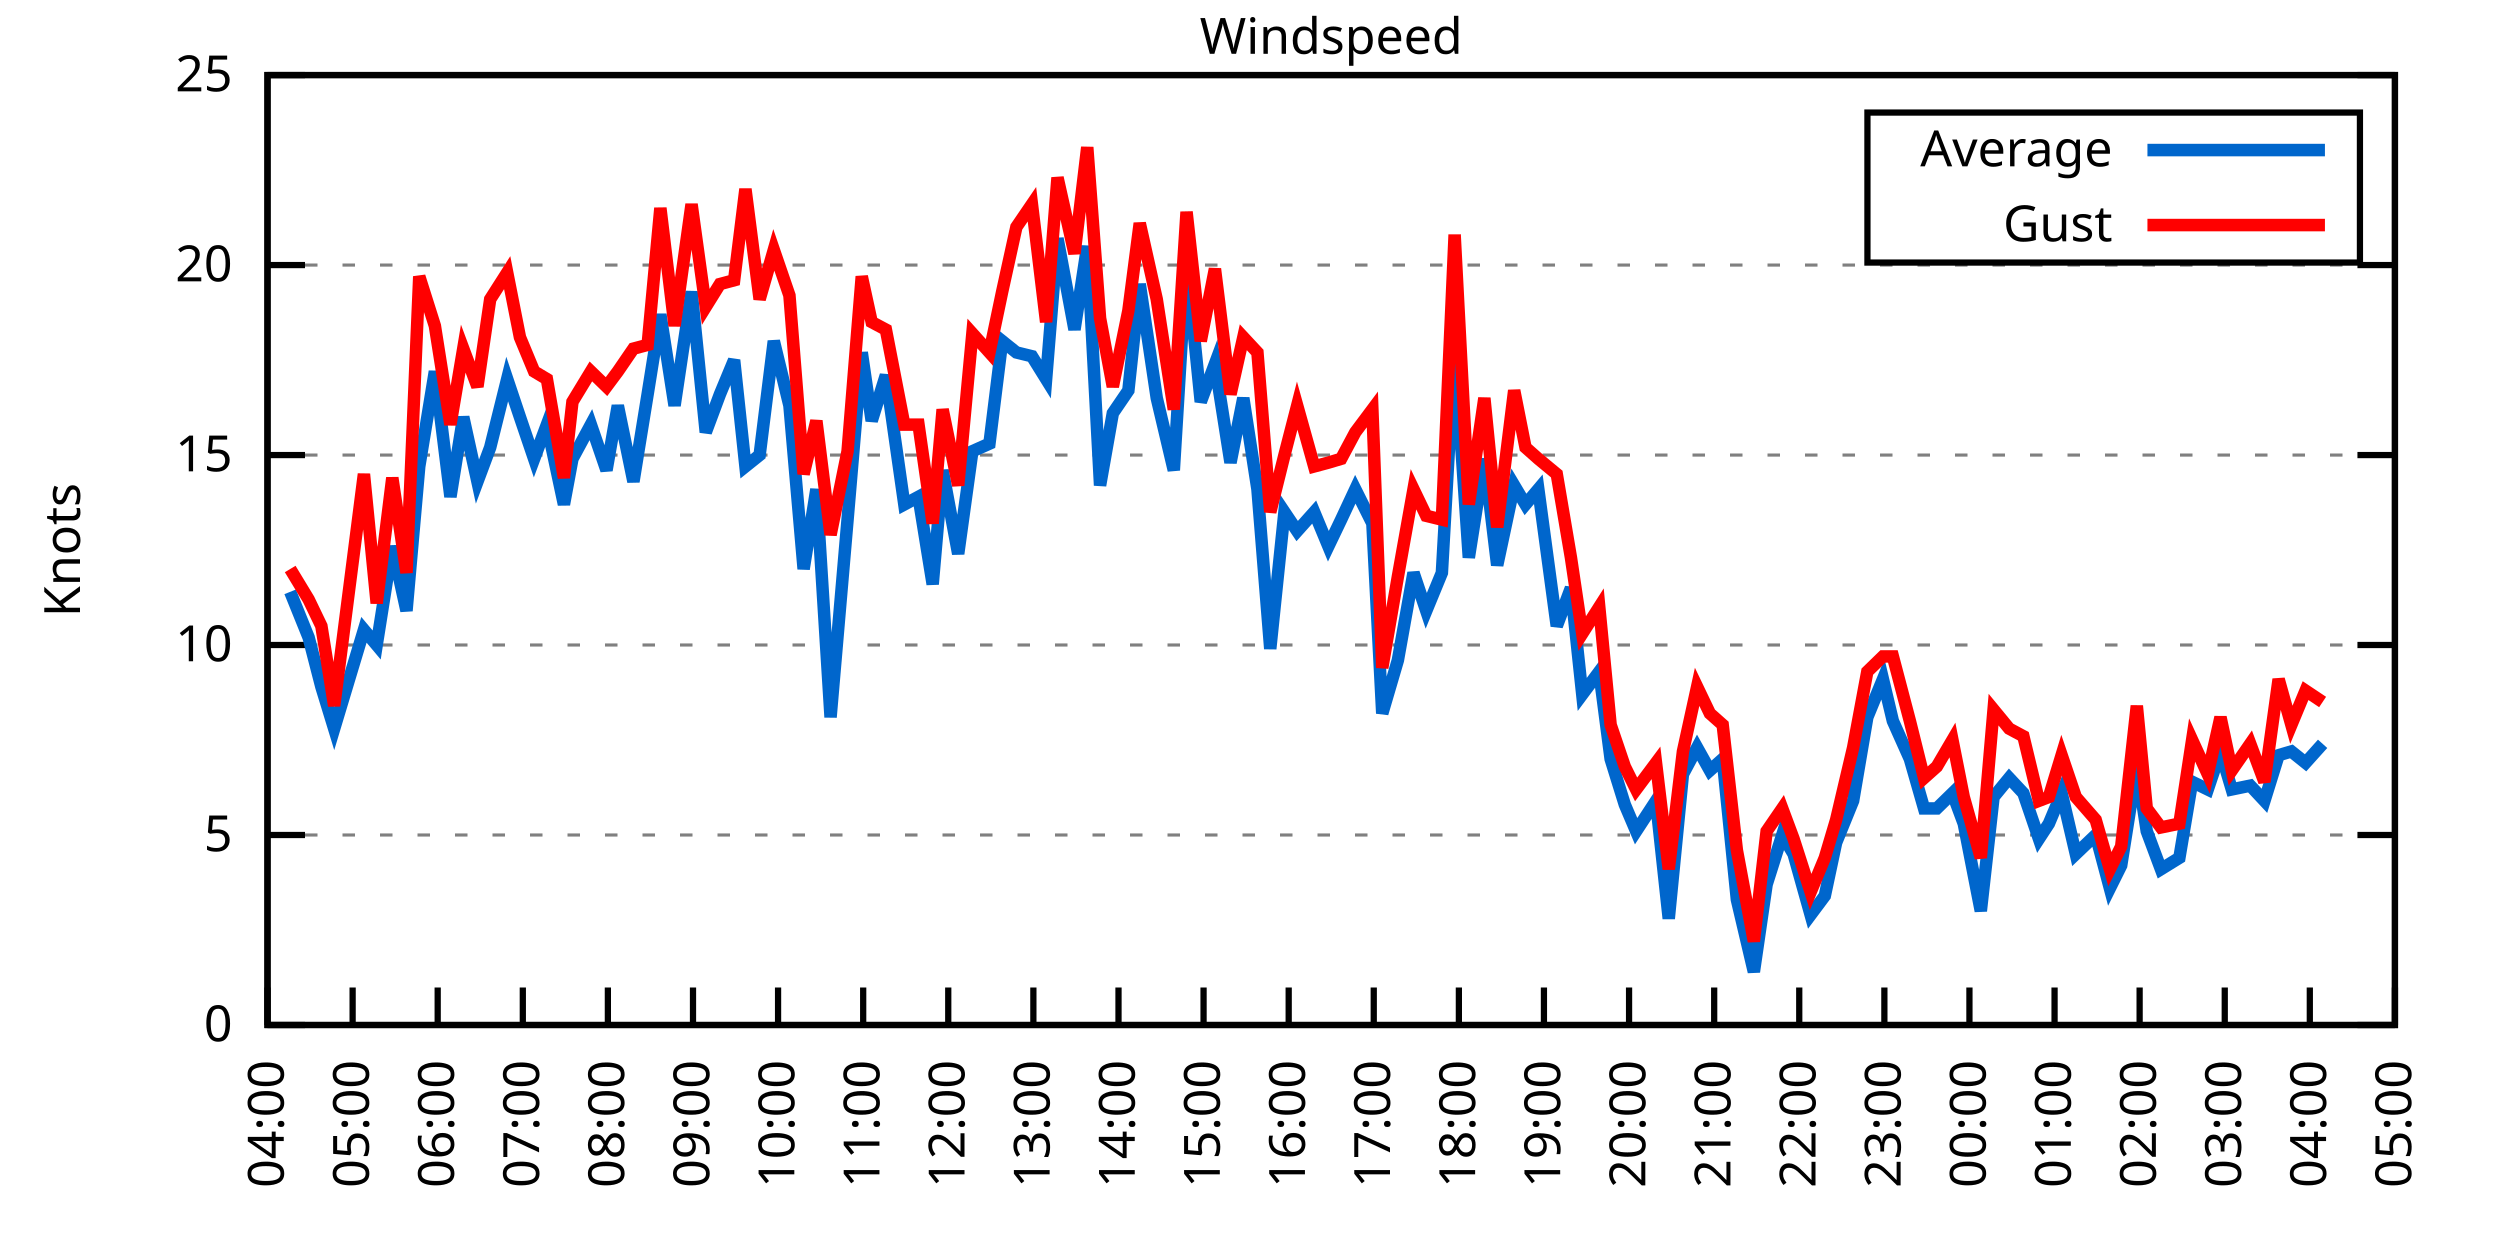
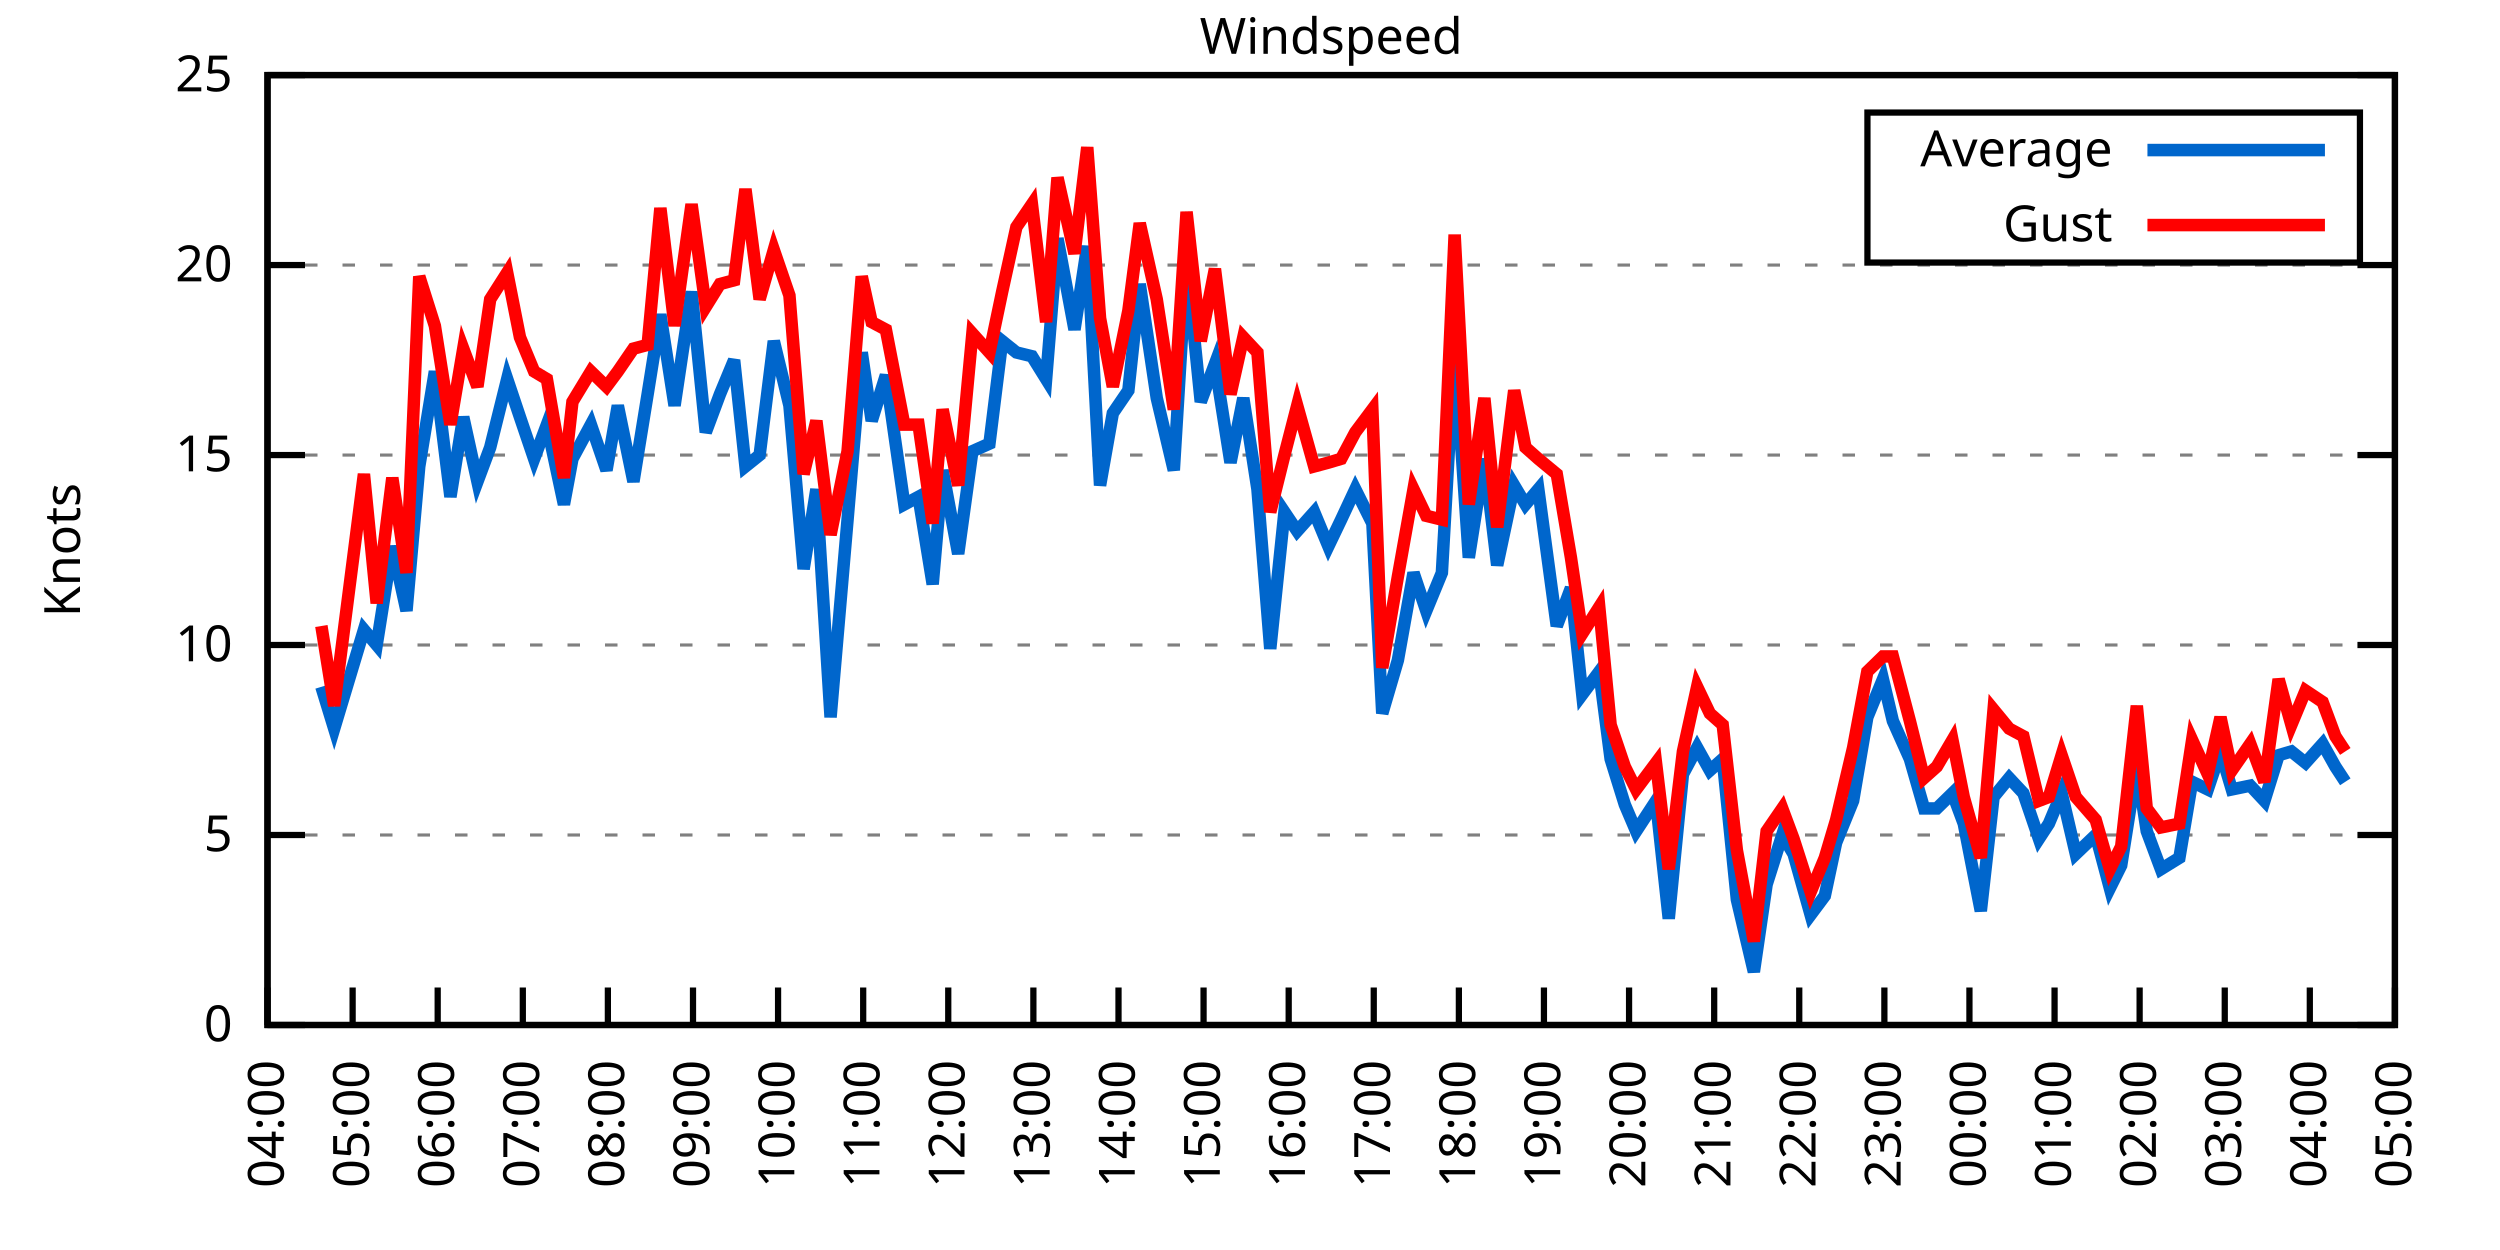
<svg xmlns="http://www.w3.org/2000/svg" xmlns:xlink="http://www.w3.org/1999/xlink" width="400" height="200" viewBox="0 0 400 200">
  <g id="gnuplot_canvas">
    <rect x="0" y="0" width="400" height="200" fill="none" />
    <defs>
      <circle id="gpDot" r="0.5" stroke-width="0.5" stroke="currentColor" />
      <path id="gpPt0" stroke-width="0.333" stroke="currentColor" d="M-1,0 h2 M0,-1 v2" />
      <path id="gpPt1" stroke-width="0.333" stroke="currentColor" d="M-1,-1 L1,1 M1,-1 L-1,1" />
      <path id="gpPt2" stroke-width="0.333" stroke="currentColor" d="M-1,0 L1,0 M0,-1 L0,1 M-1,-1 L1,1 M-1,1 L1,-1" />
      <rect id="gpPt3" stroke-width="0.333" stroke="currentColor" x="-1" y="-1" width="2" height="2" />
      <rect id="gpPt4" stroke-width="0.333" stroke="currentColor" fill="currentColor" x="-1" y="-1" width="2" height="2" />
      <circle id="gpPt5" stroke-width="0.333" stroke="currentColor" cx="0" cy="0" r="1" />
      <use xlink:href="#gpPt5" id="gpPt6" fill="currentColor" stroke="none" />
      <path id="gpPt7" stroke-width="0.333" stroke="currentColor" d="M0,-1.33 L-1.33,0.67 L1.33,0.67 z" />
      <use xlink:href="#gpPt7" id="gpPt8" fill="currentColor" stroke="none" />
      <use xlink:href="#gpPt7" id="gpPt9" stroke="currentColor" transform="rotate(180)" />
      <use xlink:href="#gpPt9" id="gpPt10" fill="currentColor" stroke="none" />
      <use xlink:href="#gpPt3" id="gpPt11" stroke="currentColor" transform="rotate(45)" />
      <use xlink:href="#gpPt11" id="gpPt12" fill="currentColor" stroke="none" />
      <path id="gpPt13" stroke-width="0.333" stroke="currentColor" d="M0,1.330 L1.265,0.411 L0.782,-1.067 L-0.782,-1.076 L-1.265,0.411 z" />
      <use xlink:href="#gpPt13" id="gpPt14" fill="currentColor" stroke="none" />
      <filter id="textbox" filterUnits="objectBoundingBox" x="0" y="0" height="1" width="1">
        <feFlood flood-color="white" flood-opacity="1" result="bgnd" />
        <feComposite in="SourceGraphic" in2="bgnd" operator="atop" />
      </filter>
      <filter id="greybox" filterUnits="objectBoundingBox" x="0" y="0" height="1" width="1">
        <feFlood flood-color="lightgrey" flood-opacity="1" result="grey" />
        <feComposite in="SourceGraphic" in2="grey" operator="atop" />
      </filter>
    </defs>
    <g fill="none" color="white" stroke="currentColor" stroke-width="1.00" stroke-linecap="butt" stroke-linejoin="miter">
</g>
    <g fill="none" color="black" stroke="currentColor" stroke-width="1.00" stroke-linecap="butt" stroke-linejoin="miter">
      <g stroke="none" shape-rendering="crispEdges">
        <polygon fill="rgb(255, 255, 255)" points="42.80,164.00 383.18,164.00 383.18,12.02 42.80,12.02 " />
      </g>
    </g>
    <g fill="none" color="black" stroke="currentColor" stroke-width="1.00" stroke-linecap="butt" stroke-linejoin="miter">
</g>
    <g fill="none" color="black" stroke="black" stroke-width="0.50" stroke-linecap="butt" stroke-linejoin="miter">
</g>
    <g fill="none" color="gray" stroke="currentColor" stroke-width="0.50" stroke-linecap="butt" stroke-linejoin="miter">
      <path stroke="gray" stroke-dasharray="2,4" class="gridline" d="M42.80,164.00 L383.19,164.00  " />
    </g>
    <g fill="none" color="gray" stroke="gray" stroke-width="1.00" stroke-linecap="butt" stroke-linejoin="miter">
</g>
    <g fill="none" color="black" stroke="currentColor" stroke-width="1.00" stroke-linecap="butt" stroke-linejoin="miter">
      <path stroke="black" d="M42.80,164.00 L48.80,164.00 M383.19,164.00 L377.19,164.00  " />
      <g transform="translate(37.20,166.60)" stroke="none" fill="black" font-family="Sans" font-size="8.00" text-anchor="end">
        <text>
          <tspan font-family="Sans"> 0</tspan>
        </text>
      </g>
    </g>
    <g fill="none" color="black" stroke="currentColor" stroke-width="1.00" stroke-linecap="butt" stroke-linejoin="miter">
</g>
    <g fill="none" color="black" stroke="black" stroke-width="0.50" stroke-linecap="butt" stroke-linejoin="miter">
</g>
    <g fill="none" color="gray" stroke="currentColor" stroke-width="0.50" stroke-linecap="butt" stroke-linejoin="miter">
      <path stroke="gray" stroke-dasharray="2,4" class="gridline" d="M42.80,133.60 L383.19,133.60  " />
    </g>
    <g fill="none" color="gray" stroke="gray" stroke-width="1.00" stroke-linecap="butt" stroke-linejoin="miter">
</g>
    <g fill="none" color="black" stroke="currentColor" stroke-width="1.00" stroke-linecap="butt" stroke-linejoin="miter">
      <path stroke="black" d="M42.80,133.60 L48.80,133.60 M383.19,133.60 L377.19,133.60  " />
      <g transform="translate(37.20,136.20)" stroke="none" fill="black" font-family="Sans" font-size="8.00" text-anchor="end">
        <text>
          <tspan font-family="Sans"> 5</tspan>
        </text>
      </g>
    </g>
    <g fill="none" color="black" stroke="currentColor" stroke-width="1.00" stroke-linecap="butt" stroke-linejoin="miter">
</g>
    <g fill="none" color="black" stroke="black" stroke-width="0.50" stroke-linecap="butt" stroke-linejoin="miter">
</g>
    <g fill="none" color="gray" stroke="currentColor" stroke-width="0.50" stroke-linecap="butt" stroke-linejoin="miter">
      <path stroke="gray" stroke-dasharray="2,4" class="gridline" d="M42.80,103.20 L383.19,103.20  " />
    </g>
    <g fill="none" color="gray" stroke="gray" stroke-width="1.00" stroke-linecap="butt" stroke-linejoin="miter">
</g>
    <g fill="none" color="black" stroke="currentColor" stroke-width="1.00" stroke-linecap="butt" stroke-linejoin="miter">
      <path stroke="black" d="M42.80,103.20 L48.80,103.20 M383.19,103.20 L377.19,103.20  " />
      <g transform="translate(37.20,105.80)" stroke="none" fill="black" font-family="Sans" font-size="8.00" text-anchor="end">
        <text>
          <tspan font-family="Sans"> 10</tspan>
        </text>
      </g>
    </g>
    <g fill="none" color="black" stroke="currentColor" stroke-width="1.00" stroke-linecap="butt" stroke-linejoin="miter">
</g>
    <g fill="none" color="black" stroke="black" stroke-width="0.50" stroke-linecap="butt" stroke-linejoin="miter">
</g>
    <g fill="none" color="gray" stroke="currentColor" stroke-width="0.50" stroke-linecap="butt" stroke-linejoin="miter">
      <path stroke="gray" stroke-dasharray="2,4" class="gridline" d="M42.80,72.81 L383.19,72.81  " />
    </g>
    <g fill="none" color="gray" stroke="gray" stroke-width="1.00" stroke-linecap="butt" stroke-linejoin="miter">
</g>
    <g fill="none" color="black" stroke="currentColor" stroke-width="1.00" stroke-linecap="butt" stroke-linejoin="miter">
      <path stroke="black" d="M42.80,72.81 L48.80,72.81 M383.19,72.81 L377.19,72.81  " />
      <g transform="translate(37.20,75.41)" stroke="none" fill="black" font-family="Sans" font-size="8.00" text-anchor="end">
        <text>
          <tspan font-family="Sans"> 15</tspan>
        </text>
      </g>
    </g>
    <g fill="none" color="black" stroke="currentColor" stroke-width="1.00" stroke-linecap="butt" stroke-linejoin="miter">
</g>
    <g fill="none" color="black" stroke="black" stroke-width="0.50" stroke-linecap="butt" stroke-linejoin="miter">
</g>
    <g fill="none" color="gray" stroke="currentColor" stroke-width="0.50" stroke-linecap="butt" stroke-linejoin="miter">
      <path stroke="gray" stroke-dasharray="2,4" class="gridline" d="M42.80,42.41 L383.19,42.41  " />
    </g>
    <g fill="none" color="gray" stroke="gray" stroke-width="1.00" stroke-linecap="butt" stroke-linejoin="miter">
</g>
    <g fill="none" color="black" stroke="currentColor" stroke-width="1.00" stroke-linecap="butt" stroke-linejoin="miter">
      <path stroke="black" d="M42.80,42.41 L48.80,42.41 M383.19,42.41 L377.19,42.41  " />
      <g transform="translate(37.20,45.01)" stroke="none" fill="black" font-family="Sans" font-size="8.00" text-anchor="end">
        <text>
          <tspan font-family="Sans"> 20</tspan>
        </text>
      </g>
    </g>
    <g fill="none" color="black" stroke="currentColor" stroke-width="1.00" stroke-linecap="butt" stroke-linejoin="miter">
</g>
    <g fill="none" color="black" stroke="black" stroke-width="0.50" stroke-linecap="butt" stroke-linejoin="miter">
</g>
    <g fill="none" color="gray" stroke="currentColor" stroke-width="0.50" stroke-linecap="butt" stroke-linejoin="miter">
      <path stroke="gray" stroke-dasharray="2,4" class="gridline" d="M42.80,12.01 L383.19,12.01  " />
    </g>
    <g fill="none" color="gray" stroke="gray" stroke-width="1.00" stroke-linecap="butt" stroke-linejoin="miter">
</g>
    <g fill="none" color="black" stroke="currentColor" stroke-width="1.00" stroke-linecap="butt" stroke-linejoin="miter">
      <path stroke="black" d="M42.80,12.01 L48.80,12.01 M383.19,12.01 L377.19,12.01  " />
      <g transform="translate(37.20,14.61)" stroke="none" fill="black" font-family="Sans" font-size="8.00" text-anchor="end">
        <text>
          <tspan font-family="Sans"> 25</tspan>
        </text>
      </g>
    </g>
    <g fill="none" color="black" stroke="currentColor" stroke-width="1.00" stroke-linecap="butt" stroke-linejoin="miter">
      <path stroke="black" d="M42.80,164.00 L42.80,158.00  " />
      <g transform="translate(45.40,169.60) rotate(270.00)" stroke="none" fill="black" font-family="Sans" font-size="8.00" text-anchor="end">
        <text>
          <tspan font-family="Sans">04:00</tspan>
        </text>
      </g>
    </g>
    <g fill="none" color="black" stroke="currentColor" stroke-width="1.00" stroke-linecap="butt" stroke-linejoin="miter">
      <path stroke="black" d="M56.42,164.00 L56.42,158.00  " />
      <g transform="translate(59.02,169.60) rotate(270.00)" stroke="none" fill="black" font-family="Sans" font-size="8.00" text-anchor="end">
        <text>
          <tspan font-family="Sans">05:00</tspan>
        </text>
      </g>
    </g>
    <g fill="none" color="black" stroke="currentColor" stroke-width="1.00" stroke-linecap="butt" stroke-linejoin="miter">
      <path stroke="black" d="M70.03,164.00 L70.03,158.00  " />
      <g transform="translate(72.63,169.60) rotate(270.00)" stroke="none" fill="black" font-family="Sans" font-size="8.00" text-anchor="end">
        <text>
          <tspan font-family="Sans">06:00</tspan>
        </text>
      </g>
    </g>
    <g fill="none" color="black" stroke="currentColor" stroke-width="1.00" stroke-linecap="butt" stroke-linejoin="miter">
      <path stroke="black" d="M83.65,164.00 L83.65,158.00  " />
      <g transform="translate(86.25,169.60) rotate(270.00)" stroke="none" fill="black" font-family="Sans" font-size="8.00" text-anchor="end">
        <text>
          <tspan font-family="Sans">07:00</tspan>
        </text>
      </g>
    </g>
    <g fill="none" color="black" stroke="currentColor" stroke-width="1.00" stroke-linecap="butt" stroke-linejoin="miter">
      <path stroke="black" d="M97.26,164.00 L97.26,158.00  " />
      <g transform="translate(99.86,169.60) rotate(270.00)" stroke="none" fill="black" font-family="Sans" font-size="8.00" text-anchor="end">
        <text>
          <tspan font-family="Sans">08:00</tspan>
        </text>
      </g>
    </g>
    <g fill="none" color="black" stroke="currentColor" stroke-width="1.00" stroke-linecap="butt" stroke-linejoin="miter">
      <path stroke="black" d="M110.88,164.00 L110.88,158.00  " />
      <g transform="translate(113.48,169.60) rotate(270.00)" stroke="none" fill="black" font-family="Sans" font-size="8.00" text-anchor="end">
        <text>
          <tspan font-family="Sans">09:00</tspan>
        </text>
      </g>
    </g>
    <g fill="none" color="black" stroke="currentColor" stroke-width="1.00" stroke-linecap="butt" stroke-linejoin="miter">
      <path stroke="black" d="M124.49,164.00 L124.49,158.00  " />
      <g transform="translate(127.09,169.60) rotate(270.00)" stroke="none" fill="black" font-family="Sans" font-size="8.00" text-anchor="end">
        <text>
          <tspan font-family="Sans">10:00</tspan>
        </text>
      </g>
    </g>
    <g fill="none" color="black" stroke="currentColor" stroke-width="1.00" stroke-linecap="butt" stroke-linejoin="miter">
      <path stroke="black" d="M138.11,164.00 L138.11,158.00  " />
      <g transform="translate(140.71,169.60) rotate(270.00)" stroke="none" fill="black" font-family="Sans" font-size="8.00" text-anchor="end">
        <text>
          <tspan font-family="Sans">11:00</tspan>
        </text>
      </g>
    </g>
    <g fill="none" color="black" stroke="currentColor" stroke-width="1.00" stroke-linecap="butt" stroke-linejoin="miter">
      <path stroke="black" d="M151.72,164.00 L151.72,158.00  " />
      <g transform="translate(154.32,169.60) rotate(270.00)" stroke="none" fill="black" font-family="Sans" font-size="8.00" text-anchor="end">
        <text>
          <tspan font-family="Sans">12:00</tspan>
        </text>
      </g>
    </g>
    <g fill="none" color="black" stroke="currentColor" stroke-width="1.00" stroke-linecap="butt" stroke-linejoin="miter">
      <path stroke="black" d="M165.34,164.00 L165.34,158.00  " />
      <g transform="translate(167.94,169.60) rotate(270.00)" stroke="none" fill="black" font-family="Sans" font-size="8.00" text-anchor="end">
        <text>
          <tspan font-family="Sans">13:00</tspan>
        </text>
      </g>
    </g>
    <g fill="none" color="black" stroke="currentColor" stroke-width="1.00" stroke-linecap="butt" stroke-linejoin="miter">
      <path stroke="black" d="M178.96,164.00 L178.96,158.00  " />
      <g transform="translate(181.56,169.60) rotate(270.00)" stroke="none" fill="black" font-family="Sans" font-size="8.00" text-anchor="end">
        <text>
          <tspan font-family="Sans">14:00</tspan>
        </text>
      </g>
    </g>
    <g fill="none" color="black" stroke="currentColor" stroke-width="1.00" stroke-linecap="butt" stroke-linejoin="miter">
      <path stroke="black" d="M192.57,164.00 L192.57,158.00  " />
      <g transform="translate(195.17,169.60) rotate(270.00)" stroke="none" fill="black" font-family="Sans" font-size="8.00" text-anchor="end">
        <text>
          <tspan font-family="Sans">15:00</tspan>
        </text>
      </g>
    </g>
    <g fill="none" color="black" stroke="currentColor" stroke-width="1.00" stroke-linecap="butt" stroke-linejoin="miter">
      <path stroke="black" d="M206.19,164.00 L206.19,158.00  " />
      <g transform="translate(208.79,169.60) rotate(270.00)" stroke="none" fill="black" font-family="Sans" font-size="8.00" text-anchor="end">
        <text>
          <tspan font-family="Sans">16:00</tspan>
        </text>
      </g>
    </g>
    <g fill="none" color="black" stroke="currentColor" stroke-width="1.00" stroke-linecap="butt" stroke-linejoin="miter">
      <path stroke="black" d="M219.80,164.00 L219.80,158.00  " />
      <g transform="translate(222.40,169.60) rotate(270.00)" stroke="none" fill="black" font-family="Sans" font-size="8.00" text-anchor="end">
        <text>
          <tspan font-family="Sans">17:00</tspan>
        </text>
      </g>
    </g>
    <g fill="none" color="black" stroke="currentColor" stroke-width="1.00" stroke-linecap="butt" stroke-linejoin="miter">
      <path stroke="black" d="M233.42,164.00 L233.42,158.00  " />
      <g transform="translate(236.02,169.60) rotate(270.00)" stroke="none" fill="black" font-family="Sans" font-size="8.00" text-anchor="end">
        <text>
          <tspan font-family="Sans">18:00</tspan>
        </text>
      </g>
    </g>
    <g fill="none" color="black" stroke="currentColor" stroke-width="1.00" stroke-linecap="butt" stroke-linejoin="miter">
      <path stroke="black" d="M247.03,164.00 L247.03,158.00  " />
      <g transform="translate(249.63,169.60) rotate(270.00)" stroke="none" fill="black" font-family="Sans" font-size="8.00" text-anchor="end">
        <text>
          <tspan font-family="Sans">19:00</tspan>
        </text>
      </g>
    </g>
    <g fill="none" color="black" stroke="currentColor" stroke-width="1.00" stroke-linecap="butt" stroke-linejoin="miter">
      <path stroke="black" d="M260.65,164.00 L260.65,158.00  " />
      <g transform="translate(263.25,169.60) rotate(270.00)" stroke="none" fill="black" font-family="Sans" font-size="8.00" text-anchor="end">
        <text>
          <tspan font-family="Sans">20:00</tspan>
        </text>
      </g>
    </g>
    <g fill="none" color="black" stroke="currentColor" stroke-width="1.00" stroke-linecap="butt" stroke-linejoin="miter">
      <path stroke="black" d="M274.27,164.00 L274.27,158.00  " />
      <g transform="translate(276.87,169.60) rotate(270.00)" stroke="none" fill="black" font-family="Sans" font-size="8.00" text-anchor="end">
        <text>
          <tspan font-family="Sans">21:00</tspan>
        </text>
      </g>
    </g>
    <g fill="none" color="black" stroke="currentColor" stroke-width="1.00" stroke-linecap="butt" stroke-linejoin="miter">
      <path stroke="black" d="M287.88,164.00 L287.88,158.00  " />
      <g transform="translate(290.48,169.60) rotate(270.00)" stroke="none" fill="black" font-family="Sans" font-size="8.00" text-anchor="end">
        <text>
          <tspan font-family="Sans">22:00</tspan>
        </text>
      </g>
    </g>
    <g fill="none" color="black" stroke="currentColor" stroke-width="1.00" stroke-linecap="butt" stroke-linejoin="miter">
      <path stroke="black" d="M301.50,164.00 L301.50,158.00  " />
      <g transform="translate(304.10,169.60) rotate(270.00)" stroke="none" fill="black" font-family="Sans" font-size="8.00" text-anchor="end">
        <text>
          <tspan font-family="Sans">23:00</tspan>
        </text>
      </g>
    </g>
    <g fill="none" color="black" stroke="currentColor" stroke-width="1.00" stroke-linecap="butt" stroke-linejoin="miter">
      <path stroke="black" d="M315.11,164.00 L315.11,158.00  " />
      <g transform="translate(317.71,169.60) rotate(270.00)" stroke="none" fill="black" font-family="Sans" font-size="8.00" text-anchor="end">
        <text>
          <tspan font-family="Sans">00:00</tspan>
        </text>
      </g>
    </g>
    <g fill="none" color="black" stroke="currentColor" stroke-width="1.00" stroke-linecap="butt" stroke-linejoin="miter">
      <path stroke="black" d="M328.73,164.00 L328.73,158.00  " />
      <g transform="translate(331.33,169.60) rotate(270.00)" stroke="none" fill="black" font-family="Sans" font-size="8.00" text-anchor="end">
        <text>
          <tspan font-family="Sans">01:00</tspan>
        </text>
      </g>
    </g>
    <g fill="none" color="black" stroke="currentColor" stroke-width="1.00" stroke-linecap="butt" stroke-linejoin="miter">
      <path stroke="black" d="M342.34,164.00 L342.34,158.00  " />
      <g transform="translate(344.94,169.60) rotate(270.00)" stroke="none" fill="black" font-family="Sans" font-size="8.00" text-anchor="end">
        <text>
          <tspan font-family="Sans">02:00</tspan>
        </text>
      </g>
    </g>
    <g fill="none" color="black" stroke="currentColor" stroke-width="1.00" stroke-linecap="butt" stroke-linejoin="miter">
      <path stroke="black" d="M355.96,164.00 L355.96,158.00  " />
      <g transform="translate(358.56,169.60) rotate(270.00)" stroke="none" fill="black" font-family="Sans" font-size="8.00" text-anchor="end">
        <text>
          <tspan font-family="Sans">03:00</tspan>
        </text>
      </g>
    </g>
    <g fill="none" color="black" stroke="currentColor" stroke-width="1.00" stroke-linecap="butt" stroke-linejoin="miter">
      <path stroke="black" d="M369.57,164.00 L369.57,158.00  " />
      <g transform="translate(372.17,169.60) rotate(270.00)" stroke="none" fill="black" font-family="Sans" font-size="8.00" text-anchor="end">
        <text>
          <tspan font-family="Sans">04:00</tspan>
        </text>
      </g>
    </g>
    <g fill="none" color="black" stroke="currentColor" stroke-width="1.00" stroke-linecap="butt" stroke-linejoin="miter">
      <path stroke="black" d="M383.19,164.00 L383.19,158.00  " />
      <g transform="translate(385.79,169.60) rotate(270.00)" stroke="none" fill="black" font-family="Sans" font-size="8.00" text-anchor="end">
        <text>
          <tspan font-family="Sans">05:00</tspan>
        </text>
      </g>
    </g>
    <g fill="none" color="black" stroke="currentColor" stroke-width="1.00" stroke-linecap="butt" stroke-linejoin="miter">
</g>
    <g fill="none" color="black" stroke="currentColor" stroke-width="1.00" stroke-linecap="butt" stroke-linejoin="miter">
      <path stroke="black" d="M42.80,12.01 L42.80,164.00 L383.19,164.00 L383.19,12.01 L42.80,12.01 Z  " />
    </g>
    <g fill="none" color="black" stroke="currentColor" stroke-width="1.00" stroke-linecap="butt" stroke-linejoin="miter">
</g>
    <g fill="none" color="black" stroke="currentColor" stroke-width="1.00" stroke-linecap="butt" stroke-linejoin="miter">
      <path stroke="black" d="M298.79,42.01 L298.79,18.01 L377.59,18.01 L377.59,42.01 L298.79,42.01 Z  " />
    </g>
    <g id="Windspeed_plot_1">
      <g fill="none" color="white" stroke="black" stroke-width="2.00" stroke-linecap="butt" stroke-linejoin="miter">
</g>
      <g fill="none" color="black" stroke="currentColor" stroke-width="2.00" stroke-linecap="butt" stroke-linejoin="miter">
        <g transform="translate(337.99,26.61)" stroke="none" fill="black" font-family="Sans" font-size="8.00" text-anchor="end">
          <text>
            <tspan font-family="Sans">Average</tspan>
          </text>
        </g>
      </g>
      <g fill="none" color="black" stroke="currentColor" stroke-width="2.00" stroke-linecap="butt" stroke-linejoin="miter">
-         <path stroke="rgb(  0, 102, 204)" d="M343.59,24.01 L371.99,24.01 M46.43,94.69 L49.38,101.99 L51.42,109.89 L53.47,116.58 L58.23,100.77 L60.27,103.20   L62.77,87.40 L65.04,97.73 L67.08,74.63 L69.58,59.43 L72.07,79.49 L74.12,66.73 L76.39,77.06 L78.43,71.59   L81.15,60.65 L83.19,66.73 L85.46,73.41 L87.50,67.94 L90.23,80.71 L91.59,73.41 L94.54,67.94 L97.04,75.24   L98.85,64.90 L101.35,77.06 L103.62,63.08 L105.66,50.31 L107.93,64.90 L110.65,46.66 L112.92,69.16 L115.19,63.08   L117.46,57.61 L119.27,74.63 L121.54,72.81 L123.81,54.57 L126.31,64.90 L128.58,91.04 L130.62,78.28 L132.89,114.76   L135.61,83.14 L137.88,56.39 L139.47,67.33 L141.74,60.04 L144.69,80.71 L146.96,79.49 L149.23,93.48 L150.82,75.24   L153.31,88.61 L155.58,72.20 L158.31,70.98 L160.35,54.57 L162.62,56.39 L165.11,57.00 L167.38,60.65 L169.20,38.15   L171.92,52.74 L173.96,39.37 L176.01,77.67 L178.05,66.12 L180.54,62.47 L182.36,45.45 L185.08,63.69 L187.81,75.24   L189.85,41.80 L192.12,64.29 L194.39,58.21 L196.88,74.02 L198.93,63.69 L201.19,78.28 L203.24,103.81 L205.51,81.93   L207.55,84.97 L210.27,81.93 L212.54,87.40 L214.58,83.14 L216.85,78.28 L219.58,83.75 L221.16,114.15 L223.66,105.64   L226.16,91.65 L228.20,97.73 L230.70,91.65 L232.74,55.78 L235.01,89.22 L237.50,73.41 L239.55,90.44 L242.27,77.67   L244.08,80.71 L246.13,78.28 L249.08,100.16 L251.35,94.08 L253.16,111.11 L255.88,107.46 L257.70,121.44 L259.97,128.74   L261.78,132.99 L264.96,128.13 L267.00,146.98 L269.27,123.87 L271.54,119.62 L273.58,123.27 L275.63,121.44 L277.90,143.94   L280.62,155.49 L282.66,141.51 L285.16,133.60 L286.97,136.64 L289.70,146.37 L291.97,143.33 L293.78,134.82 L296.50,128.13   L298.77,114.76 L301.27,108.68 L302.86,115.36 L305.58,121.44 L307.85,129.35 L309.89,129.35 L312.39,126.91 L314.20,131.78   L316.93,145.76 L318.97,127.52 L321.47,124.48 L323.74,126.91 L326.23,134.21 L327.82,131.78 L329.86,126.91 L332.13,136.64   L335.31,133.60 L337.58,142.11 L339.39,138.47 L341.89,122.66 L343.48,132.99 L345.75,139.07 L348.70,137.25 L350.74,125.09   L353.24,126.31 L355.28,120.23 L357.09,126.31 L360.04,125.70 L362.31,128.13 L364.58,120.83 L366.62,120.23 L368.89,122.05   L371.62,119.01  " />
+         <path stroke="rgb(  0, 102, 204)" d="M343.59,24.01 L371.99,24.01 M51.42,109.89 L53.47,116.58 L58.23,100.77 L60.27,103.20 L62.77,87.40 L65.04,97.73   L67.08,74.63 L69.58,59.43 L72.07,79.49 L74.12,66.73 L76.39,77.06 L78.43,71.59 L81.15,60.65 L83.19,66.73   L85.46,73.41 L87.50,67.94 L90.23,80.71 L91.59,73.41 L94.54,67.94 L97.04,75.24 L98.85,64.90 L101.35,77.06   L103.62,63.08 L105.66,50.31 L107.93,64.90 L110.65,46.66 L112.92,69.16 L115.19,63.08 L117.46,57.61 L119.27,74.63   L121.54,72.81 L123.81,54.57 L126.31,64.90 L128.58,91.04 L130.62,78.28 L132.89,114.76 L135.61,83.14 L137.88,56.39   L139.47,67.33 L141.74,60.04 L144.69,80.71 L146.96,79.49 L149.23,93.48 L150.82,75.24 L153.31,88.61 L155.58,72.20   L158.31,70.98 L160.35,54.57 L162.62,56.39 L165.11,57.00 L167.38,60.65 L169.20,38.15 L171.92,52.74 L173.96,39.37   L176.01,77.67 L178.05,66.12 L180.54,62.47 L182.36,45.45 L185.08,63.69 L187.81,75.24 L189.85,41.80 L192.12,64.29   L194.39,58.21 L196.88,74.02 L198.93,63.69 L201.19,78.28 L203.24,103.81 L205.51,81.93 L207.55,84.97 L210.27,81.93   L212.54,87.40 L214.58,83.14 L216.85,78.28 L219.58,83.75 L221.16,114.15 L223.66,105.64 L226.16,91.65 L228.20,97.73   L230.70,91.65 L232.74,55.78 L235.01,89.22 L237.50,73.41 L239.55,90.44 L242.27,77.67 L244.08,80.71 L246.13,78.28   L249.08,100.16 L251.35,94.08 L253.16,111.11 L255.88,107.46 L257.70,121.44 L259.97,128.74 L261.78,132.99 L264.96,128.13   L267.00,146.98 L269.27,123.87 L271.54,119.62 L273.58,123.27 L275.63,121.44 L277.90,143.94 L280.62,155.49 L282.66,141.51   L285.16,133.60 L286.97,136.64 L289.70,146.37 L291.97,143.33 L293.78,134.82 L296.50,128.13 L298.77,114.76 L301.27,108.68   L302.86,115.36 L305.58,121.44 L307.85,129.35 L309.89,129.35 L312.39,126.91 L314.20,131.78 L316.93,145.76 L318.97,127.52   L321.47,124.48 L323.74,126.91 L326.23,134.21 L327.82,131.78 L329.86,126.91 L332.13,136.64 L335.31,133.60 L337.58,142.11   L339.39,138.47 L341.89,122.66 L343.48,132.99 L345.75,139.07 L348.70,137.25 L350.74,125.09 L353.24,126.31 L355.28,120.23   L357.09,126.31 L360.04,125.70 L362.31,128.13 L364.58,120.83 L366.62,120.23 L368.89,122.05 L371.62,119.01 L373.66,122.66   L375.25,125.09  " />
      </g>
    </g>
    <g id="Windspeed_plot_2">
      <g fill="none" color="black" stroke="currentColor" stroke-width="2.00" stroke-linecap="butt" stroke-linejoin="miter">
        <g transform="translate(337.99,38.61)" stroke="none" fill="black" font-family="Sans" font-size="8.00" text-anchor="end">
          <text>
            <tspan font-family="Sans">Gust</tspan>
          </text>
        </g>
      </g>
      <g fill="none" color="black" stroke="currentColor" stroke-width="2.00" stroke-linecap="butt" stroke-linejoin="miter">
-         <path stroke="rgb(255,   0,   0)" d="M343.59,36.01 L371.99,36.01 M46.43,91.04 L49.38,95.91 L51.42,100.16 L53.47,112.93 L58.23,75.85 L60.27,96.52   L62.77,76.45 L65.04,91.65 L67.08,44.23 L69.58,52.14 L72.07,67.94 L74.12,55.78 L76.39,61.86 L78.43,47.88   L81.15,43.62 L83.19,53.96 L85.46,59.43 L87.50,60.65 L90.23,76.45 L91.59,64.29 L94.54,59.43 L97.04,61.86   L98.85,59.43 L101.35,55.78 L103.62,55.18 L105.66,33.29 L107.93,52.14 L110.65,32.68 L112.92,49.10 L115.19,45.45   L117.46,44.84 L119.27,30.25 L121.54,47.88 L123.81,39.98 L126.31,47.27 L128.58,75.85 L130.62,67.33 L132.89,85.57   L135.61,72.20 L137.88,44.23 L139.47,51.53 L141.74,52.74 L144.69,67.94 L146.96,67.94 L149.23,83.75 L150.82,65.51   L153.31,77.67 L155.58,53.35 L158.31,56.39 L160.35,46.66 L162.62,36.33 L165.11,32.68 L167.38,51.53 L169.20,28.42   L171.92,40.58 L173.96,23.56 L176.01,50.92 L178.05,61.86 L180.54,49.70 L182.36,35.72 L185.08,47.88 L187.81,65.51   L189.85,33.90 L192.12,54.57 L194.39,43.02 L196.88,63.08 L198.93,53.96 L201.19,56.39 L203.24,81.93 L205.51,72.81   L207.55,64.90 L210.27,74.63 L212.54,74.02 L214.58,73.41 L216.85,69.16 L219.58,65.51 L221.16,106.85 L223.66,92.26   L226.16,78.28 L228.20,82.53 L230.70,83.14 L232.74,37.54 L235.01,80.71 L237.50,63.69 L239.55,84.36 L242.27,62.47   L244.08,71.59 L246.13,73.41 L249.08,75.85 L251.35,89.22 L253.16,101.38 L255.88,97.12 L257.70,115.97 L259.97,122.66   L261.78,126.31 L264.96,122.05 L267.00,139.07 L269.27,120.23 L271.54,109.89 L273.58,114.15 L275.63,115.97 L277.90,136.03   L280.62,150.62 L282.66,132.99 L285.16,129.35 L286.97,134.21 L289.70,142.72 L291.97,137.25 L293.78,131.17 L296.50,119.62   L298.77,107.46 L301.27,105.03 L302.86,105.03 L305.58,115.36 L307.85,124.48 L309.89,122.66 L312.39,118.40 L314.20,127.52   L316.93,137.25 L318.97,113.54 L321.47,116.58 L323.74,117.80 L326.23,128.13 L327.82,127.52 L329.86,120.83 L332.13,127.52   L335.31,131.17 L337.58,139.07 L339.39,135.43 L341.89,112.93 L343.48,129.35 L345.75,132.39 L348.70,131.78 L350.74,118.40   L353.24,123.87 L355.28,114.76 L357.09,123.27 L360.04,119.01 L362.31,125.09 L364.58,108.68 L366.62,115.97 L368.89,110.50   L371.62,112.32  " />
+         <path stroke="rgb(255,   0,   0)" d="M343.59,36.01 L371.99,36.01 M51.42,100.16 L53.47,112.93 L58.23,75.85 L60.27,96.52 L62.77,76.45 L65.04,91.65   L67.08,44.23 L69.58,52.14 L72.07,67.94 L74.12,55.78 L76.39,61.86 L78.43,47.88 L81.15,43.62 L83.19,53.96   L85.46,59.43 L87.50,60.65 L90.23,76.45 L91.59,64.29 L94.54,59.43 L97.04,61.86 L98.85,59.43 L101.35,55.78   L103.62,55.18 L105.66,33.29 L107.93,52.14 L110.65,32.68 L112.92,49.10 L115.19,45.45 L117.46,44.84 L119.27,30.25   L121.54,47.88 L123.81,39.98 L126.31,47.27 L128.58,75.85 L130.62,67.33 L132.89,85.57 L135.61,72.20 L137.88,44.23   L139.47,51.53 L141.74,52.74 L144.69,67.94 L146.96,67.94 L149.23,83.75 L150.82,65.51 L153.31,77.67 L155.58,53.35   L158.31,56.39 L160.35,46.66 L162.62,36.33 L165.11,32.68 L167.38,51.53 L169.20,28.42 L171.92,40.58 L173.96,23.56   L176.01,50.92 L178.05,61.86 L180.54,49.70 L182.36,35.72 L185.08,47.88 L187.81,65.51 L189.85,33.90 L192.12,54.57   L194.39,43.02 L196.88,63.08 L198.93,53.96 L201.19,56.39 L203.24,81.93 L205.51,72.81 L207.55,64.90 L210.27,74.63   L212.54,74.02 L214.58,73.41 L216.85,69.16 L219.58,65.51 L221.16,106.85 L223.66,92.26 L226.16,78.28 L228.20,82.53   L230.70,83.14 L232.74,37.54 L235.01,80.71 L237.50,63.69 L239.55,84.36 L242.27,62.47 L244.08,71.59 L246.13,73.41   L249.08,75.85 L251.35,89.22 L253.16,101.38 L255.88,97.12 L257.70,115.97 L259.97,122.66 L261.78,126.31 L264.96,122.05   L267.00,139.07 L269.27,120.23 L271.54,109.89 L273.58,114.15 L275.63,115.97 L277.90,136.03 L280.62,150.62 L282.66,132.99   L285.16,129.35 L286.97,134.21 L289.70,142.72 L291.97,137.25 L293.78,131.17 L296.50,119.62 L298.77,107.46 L301.27,105.03   L302.86,105.03 L305.58,115.36 L307.85,124.48 L309.89,122.66 L312.39,118.40 L314.20,127.52 L316.93,137.25 L318.97,113.54   L321.47,116.58 L323.74,117.80 L326.23,128.13 L327.82,127.52 L329.86,120.83 L332.13,127.52 L335.31,131.17 L337.58,139.07   L339.39,135.43 L341.89,112.93 L343.48,129.35 L345.75,132.39 L348.70,131.78 L350.74,118.40 L353.24,123.87 L355.28,114.76   L357.09,123.27 L360.04,119.01 L362.31,125.09 L364.58,108.68 L366.62,115.97 L368.89,110.50 L371.62,112.32 L373.66,117.80   L375.25,120.23  " />
      </g>
    </g>
    <g fill="none" color="black" stroke="currentColor" stroke-width="2.00" stroke-linecap="butt" stroke-linejoin="miter">
</g>
    <g fill="none" color="black" stroke="black" stroke-width="1.00" stroke-linecap="butt" stroke-linejoin="miter">
</g>
    <g fill="none" color="black" stroke="currentColor" stroke-width="1.00" stroke-linecap="butt" stroke-linejoin="miter">
      <path stroke="black" d="M42.80,12.01 L42.80,164.00 L383.19,164.00 L383.19,12.01 L42.80,12.01 Z  " />
      <g transform="translate(12.80,88.01) rotate(270.00)" stroke="none" fill="black" font-family="Sans" font-size="8.00" text-anchor="middle">
        <text>
          <tspan font-family="Sans">Knots</tspan>
        </text>
      </g>
    </g>
    <g fill="none" color="black" stroke="currentColor" stroke-width="1.00" stroke-linecap="butt" stroke-linejoin="miter">
</g>
    <g fill="none" color="black" stroke="currentColor" stroke-width="1.00" stroke-linecap="butt" stroke-linejoin="miter">
      <g transform="translate(212.99,8.61)" stroke="none" fill="black" font-family="Sans" font-size="8.00" text-anchor="middle">
        <text>
          <tspan font-family="Sans">Windspeed</tspan>
        </text>
      </g>
    </g>
    <g fill="none" color="black" stroke="currentColor" stroke-width="1.00" stroke-linecap="butt" stroke-linejoin="miter">
</g>
  </g>
</svg>
